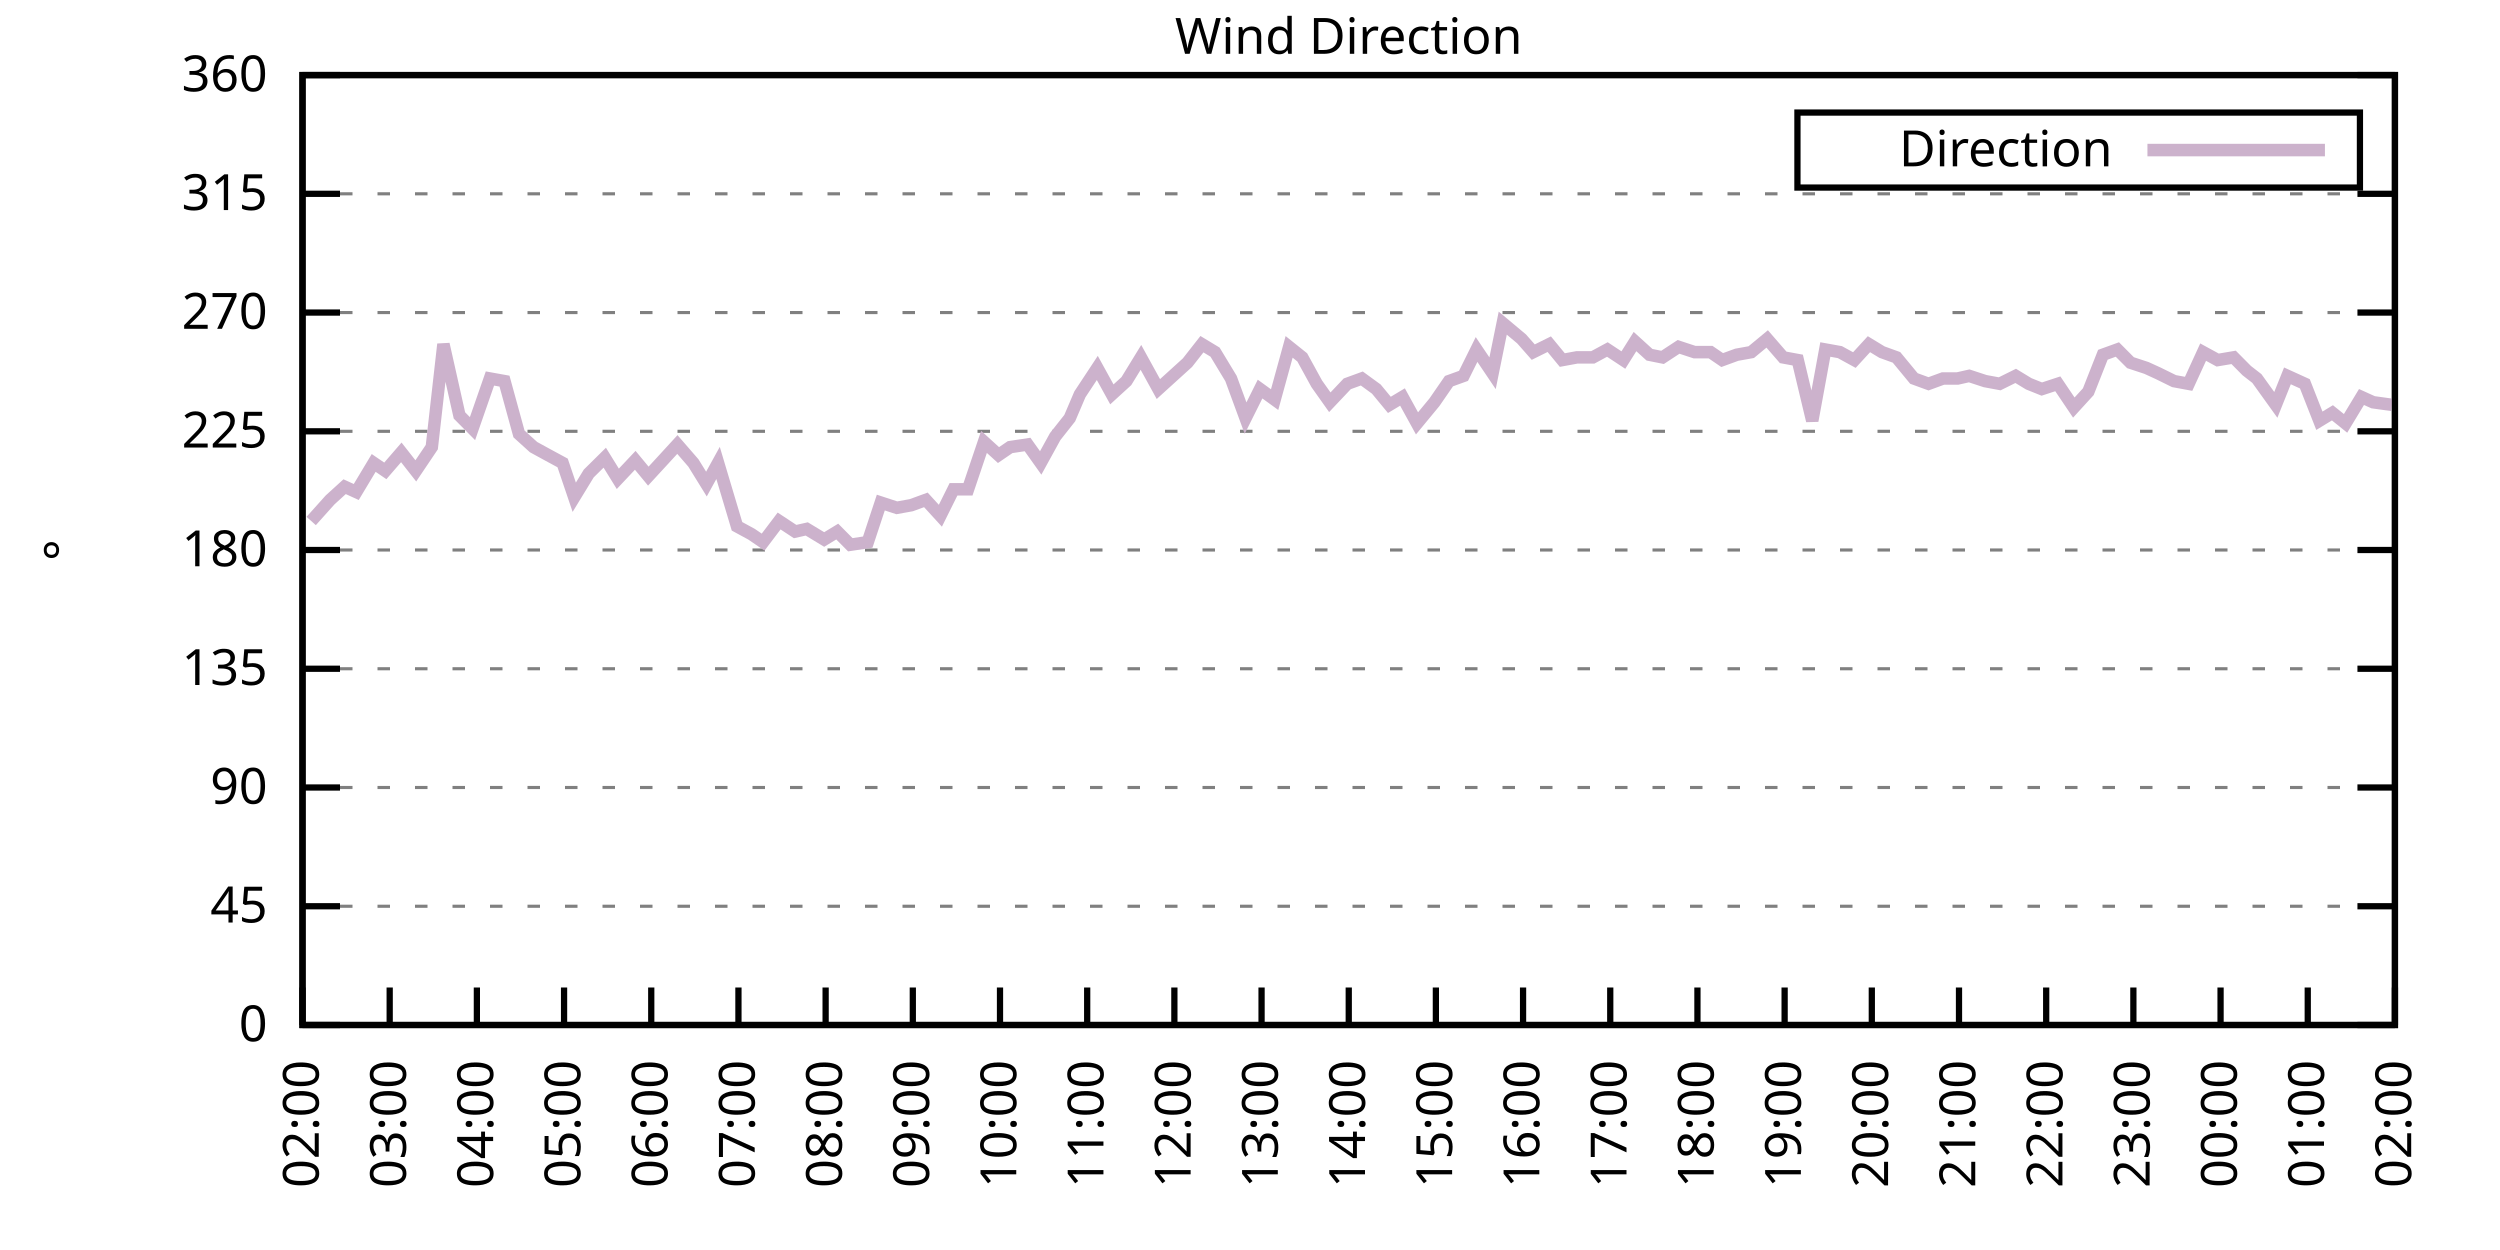
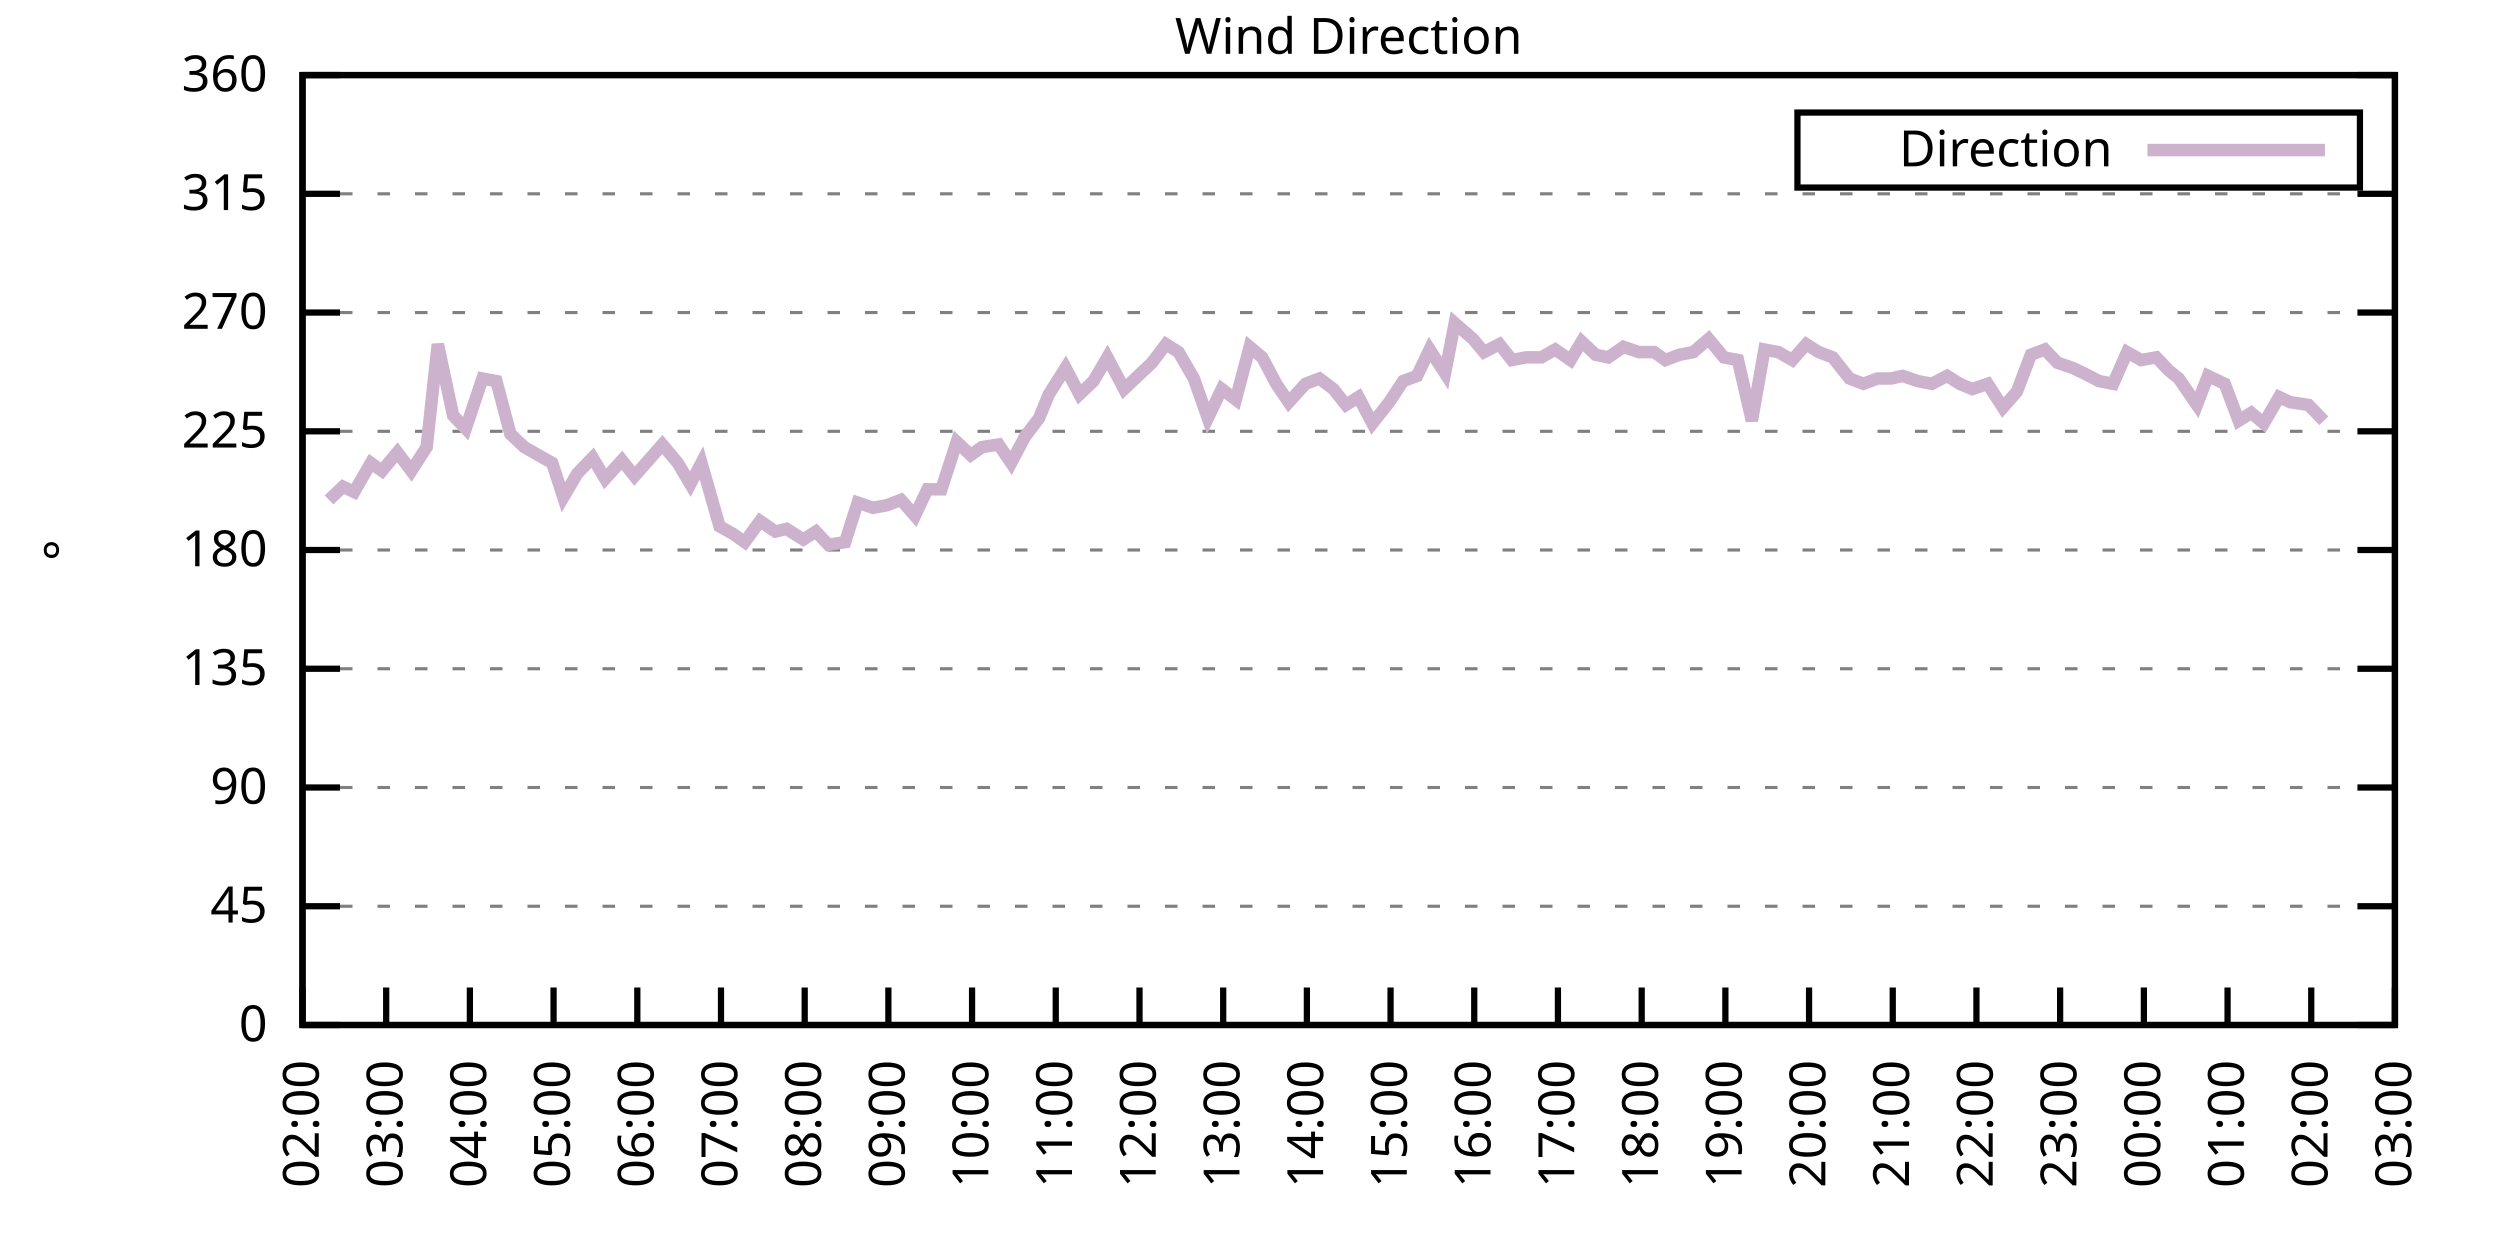
<svg xmlns="http://www.w3.org/2000/svg" xmlns:xlink="http://www.w3.org/1999/xlink" width="400" height="200" viewBox="0 0 400 200">
  <g id="gnuplot_canvas">
    <rect x="0" y="0" width="400" height="200" fill="none" />
    <defs>
      <circle id="gpDot" r="0.5" stroke-width="0.5" stroke="currentColor" />
      <path id="gpPt0" stroke-width="0.333" stroke="currentColor" d="M-1,0 h2 M0,-1 v2" />
      <path id="gpPt1" stroke-width="0.333" stroke="currentColor" d="M-1,-1 L1,1 M1,-1 L-1,1" />
      <path id="gpPt2" stroke-width="0.333" stroke="currentColor" d="M-1,0 L1,0 M0,-1 L0,1 M-1,-1 L1,1 M-1,1 L1,-1" />
      <rect id="gpPt3" stroke-width="0.333" stroke="currentColor" x="-1" y="-1" width="2" height="2" />
      <rect id="gpPt4" stroke-width="0.333" stroke="currentColor" fill="currentColor" x="-1" y="-1" width="2" height="2" />
      <circle id="gpPt5" stroke-width="0.333" stroke="currentColor" cx="0" cy="0" r="1" />
      <use xlink:href="#gpPt5" id="gpPt6" fill="currentColor" stroke="none" />
      <path id="gpPt7" stroke-width="0.333" stroke="currentColor" d="M0,-1.33 L-1.33,0.67 L1.33,0.67 z" />
      <use xlink:href="#gpPt7" id="gpPt8" fill="currentColor" stroke="none" />
      <use xlink:href="#gpPt7" id="gpPt9" stroke="currentColor" transform="rotate(180)" />
      <use xlink:href="#gpPt9" id="gpPt10" fill="currentColor" stroke="none" />
      <use xlink:href="#gpPt3" id="gpPt11" stroke="currentColor" transform="rotate(45)" />
      <use xlink:href="#gpPt11" id="gpPt12" fill="currentColor" stroke="none" />
      <path id="gpPt13" stroke-width="0.333" stroke="currentColor" d="M0,1.330 L1.265,0.411 L0.782,-1.067 L-0.782,-1.076 L-1.265,0.411 z" />
      <use xlink:href="#gpPt13" id="gpPt14" fill="currentColor" stroke="none" />
      <filter id="textbox" filterUnits="objectBoundingBox" x="0" y="0" height="1" width="1">
        <feFlood flood-color="white" flood-opacity="1" result="bgnd" />
        <feComposite in="SourceGraphic" in2="bgnd" operator="atop" />
      </filter>
      <filter id="greybox" filterUnits="objectBoundingBox" x="0" y="0" height="1" width="1">
        <feFlood flood-color="lightgrey" flood-opacity="1" result="grey" />
        <feComposite in="SourceGraphic" in2="grey" operator="atop" />
      </filter>
    </defs>
    <g fill="none" color="white" stroke="currentColor" stroke-width="1.00" stroke-linecap="butt" stroke-linejoin="miter">
</g>
    <g fill="none" color="black" stroke="currentColor" stroke-width="1.00" stroke-linecap="butt" stroke-linejoin="miter">
      <g stroke="none" shape-rendering="crispEdges">
        <polygon fill="rgb(255, 255, 255)" points="48.40,164.00 383.18,164.00 383.18,12.02 48.40,12.02 " />
      </g>
    </g>
    <g fill="none" color="black" stroke="currentColor" stroke-width="1.00" stroke-linecap="butt" stroke-linejoin="miter">
</g>
    <g fill="none" color="black" stroke="black" stroke-width="0.50" stroke-linecap="butt" stroke-linejoin="miter">
</g>
    <g fill="none" color="gray" stroke="currentColor" stroke-width="0.50" stroke-linecap="butt" stroke-linejoin="miter">
      <path stroke="gray" stroke-dasharray="2,4" class="gridline" d="M48.40,164.00 L383.19,164.00  " />
    </g>
    <g fill="none" color="gray" stroke="gray" stroke-width="1.00" stroke-linecap="butt" stroke-linejoin="miter">
</g>
    <g fill="none" color="black" stroke="currentColor" stroke-width="1.00" stroke-linecap="butt" stroke-linejoin="miter">
      <path stroke="black" d="M48.40,164.00 L54.40,164.00 M383.19,164.00 L377.19,164.00  " />
      <g transform="translate(42.80,166.60)" stroke="none" fill="black" font-family="Sans" font-size="8.00" text-anchor="end">
        <text>
          <tspan font-family="Sans"> 0</tspan>
        </text>
      </g>
    </g>
    <g fill="none" color="black" stroke="currentColor" stroke-width="1.00" stroke-linecap="butt" stroke-linejoin="miter">
</g>
    <g fill="none" color="black" stroke="black" stroke-width="0.50" stroke-linecap="butt" stroke-linejoin="miter">
</g>
    <g fill="none" color="gray" stroke="currentColor" stroke-width="0.50" stroke-linecap="butt" stroke-linejoin="miter">
      <path stroke="gray" stroke-dasharray="2,4" class="gridline" d="M48.40,145.00 L383.19,145.00  " />
    </g>
    <g fill="none" color="gray" stroke="gray" stroke-width="1.00" stroke-linecap="butt" stroke-linejoin="miter">
</g>
    <g fill="none" color="black" stroke="currentColor" stroke-width="1.00" stroke-linecap="butt" stroke-linejoin="miter">
      <path stroke="black" d="M48.40,145.00 L54.40,145.00 M383.19,145.00 L377.19,145.00  " />
      <g transform="translate(42.80,147.60)" stroke="none" fill="black" font-family="Sans" font-size="8.00" text-anchor="end">
        <text>
          <tspan font-family="Sans"> 45</tspan>
        </text>
      </g>
    </g>
    <g fill="none" color="black" stroke="currentColor" stroke-width="1.00" stroke-linecap="butt" stroke-linejoin="miter">
</g>
    <g fill="none" color="black" stroke="black" stroke-width="0.50" stroke-linecap="butt" stroke-linejoin="miter">
</g>
    <g fill="none" color="gray" stroke="currentColor" stroke-width="0.50" stroke-linecap="butt" stroke-linejoin="miter">
      <path stroke="gray" stroke-dasharray="2,4" class="gridline" d="M48.40,126.00 L383.19,126.00  " />
    </g>
    <g fill="none" color="gray" stroke="gray" stroke-width="1.00" stroke-linecap="butt" stroke-linejoin="miter">
</g>
    <g fill="none" color="black" stroke="currentColor" stroke-width="1.00" stroke-linecap="butt" stroke-linejoin="miter">
      <path stroke="black" d="M48.40,126.00 L54.40,126.00 M383.19,126.00 L377.19,126.00  " />
      <g transform="translate(42.80,128.60)" stroke="none" fill="black" font-family="Sans" font-size="8.00" text-anchor="end">
        <text>
          <tspan font-family="Sans"> 90</tspan>
        </text>
      </g>
    </g>
    <g fill="none" color="black" stroke="currentColor" stroke-width="1.00" stroke-linecap="butt" stroke-linejoin="miter">
</g>
    <g fill="none" color="black" stroke="black" stroke-width="0.50" stroke-linecap="butt" stroke-linejoin="miter">
</g>
    <g fill="none" color="gray" stroke="currentColor" stroke-width="0.50" stroke-linecap="butt" stroke-linejoin="miter">
      <path stroke="gray" stroke-dasharray="2,4" class="gridline" d="M48.40,107.00 L383.19,107.00  " />
    </g>
    <g fill="none" color="gray" stroke="gray" stroke-width="1.00" stroke-linecap="butt" stroke-linejoin="miter">
</g>
    <g fill="none" color="black" stroke="currentColor" stroke-width="1.00" stroke-linecap="butt" stroke-linejoin="miter">
      <path stroke="black" d="M48.40,107.00 L54.40,107.00 M383.19,107.00 L377.19,107.00  " />
      <g transform="translate(42.80,109.60)" stroke="none" fill="black" font-family="Sans" font-size="8.00" text-anchor="end">
        <text>
          <tspan font-family="Sans"> 135</tspan>
        </text>
      </g>
    </g>
    <g fill="none" color="black" stroke="currentColor" stroke-width="1.00" stroke-linecap="butt" stroke-linejoin="miter">
</g>
    <g fill="none" color="black" stroke="black" stroke-width="0.50" stroke-linecap="butt" stroke-linejoin="miter">
</g>
    <g fill="none" color="gray" stroke="currentColor" stroke-width="0.50" stroke-linecap="butt" stroke-linejoin="miter">
      <path stroke="gray" stroke-dasharray="2,4" class="gridline" d="M48.40,88.00 L383.19,88.00  " />
    </g>
    <g fill="none" color="gray" stroke="gray" stroke-width="1.00" stroke-linecap="butt" stroke-linejoin="miter">
</g>
    <g fill="none" color="black" stroke="currentColor" stroke-width="1.00" stroke-linecap="butt" stroke-linejoin="miter">
      <path stroke="black" d="M48.40,88.00 L54.40,88.00 M383.19,88.00 L377.19,88.00  " />
      <g transform="translate(42.80,90.60)" stroke="none" fill="black" font-family="Sans" font-size="8.00" text-anchor="end">
        <text>
          <tspan font-family="Sans"> 180</tspan>
        </text>
      </g>
    </g>
    <g fill="none" color="black" stroke="currentColor" stroke-width="1.00" stroke-linecap="butt" stroke-linejoin="miter">
</g>
    <g fill="none" color="black" stroke="black" stroke-width="0.50" stroke-linecap="butt" stroke-linejoin="miter">
</g>
    <g fill="none" color="gray" stroke="currentColor" stroke-width="0.50" stroke-linecap="butt" stroke-linejoin="miter">
      <path stroke="gray" stroke-dasharray="2,4" class="gridline" d="M48.40,69.01 L383.19,69.01  " />
    </g>
    <g fill="none" color="gray" stroke="gray" stroke-width="1.00" stroke-linecap="butt" stroke-linejoin="miter">
</g>
    <g fill="none" color="black" stroke="currentColor" stroke-width="1.00" stroke-linecap="butt" stroke-linejoin="miter">
      <path stroke="black" d="M48.40,69.01 L54.40,69.01 M383.19,69.01 L377.19,69.01  " />
      <g transform="translate(42.80,71.61)" stroke="none" fill="black" font-family="Sans" font-size="8.00" text-anchor="end">
        <text>
          <tspan font-family="Sans"> 225</tspan>
        </text>
      </g>
    </g>
    <g fill="none" color="black" stroke="currentColor" stroke-width="1.00" stroke-linecap="butt" stroke-linejoin="miter">
</g>
    <g fill="none" color="black" stroke="black" stroke-width="0.50" stroke-linecap="butt" stroke-linejoin="miter">
</g>
    <g fill="none" color="gray" stroke="currentColor" stroke-width="0.50" stroke-linecap="butt" stroke-linejoin="miter">
      <path stroke="gray" stroke-dasharray="2,4" class="gridline" d="M48.40,50.01 L383.19,50.01  " />
    </g>
    <g fill="none" color="gray" stroke="gray" stroke-width="1.00" stroke-linecap="butt" stroke-linejoin="miter">
</g>
    <g fill="none" color="black" stroke="currentColor" stroke-width="1.00" stroke-linecap="butt" stroke-linejoin="miter">
      <path stroke="black" d="M48.40,50.01 L54.40,50.01 M383.19,50.01 L377.19,50.01  " />
      <g transform="translate(42.80,52.61)" stroke="none" fill="black" font-family="Sans" font-size="8.00" text-anchor="end">
        <text>
          <tspan font-family="Sans"> 270</tspan>
        </text>
      </g>
    </g>
    <g fill="none" color="black" stroke="currentColor" stroke-width="1.00" stroke-linecap="butt" stroke-linejoin="miter">
</g>
    <g fill="none" color="black" stroke="black" stroke-width="0.50" stroke-linecap="butt" stroke-linejoin="miter">
</g>
    <g fill="none" color="gray" stroke="currentColor" stroke-width="0.50" stroke-linecap="butt" stroke-linejoin="miter">
      <path stroke="gray" stroke-dasharray="2,4" class="gridline" d="M48.40,31.01 L383.19,31.01  " />
    </g>
    <g fill="none" color="gray" stroke="gray" stroke-width="1.00" stroke-linecap="butt" stroke-linejoin="miter">
</g>
    <g fill="none" color="black" stroke="currentColor" stroke-width="1.00" stroke-linecap="butt" stroke-linejoin="miter">
      <path stroke="black" d="M48.40,31.01 L54.40,31.01 M383.19,31.01 L377.19,31.01  " />
      <g transform="translate(42.80,33.61)" stroke="none" fill="black" font-family="Sans" font-size="8.00" text-anchor="end">
        <text>
          <tspan font-family="Sans"> 315</tspan>
        </text>
      </g>
    </g>
    <g fill="none" color="black" stroke="currentColor" stroke-width="1.00" stroke-linecap="butt" stroke-linejoin="miter">
</g>
    <g fill="none" color="black" stroke="black" stroke-width="0.50" stroke-linecap="butt" stroke-linejoin="miter">
</g>
    <g fill="none" color="gray" stroke="currentColor" stroke-width="0.50" stroke-linecap="butt" stroke-linejoin="miter">
      <path stroke="gray" stroke-dasharray="2,4" class="gridline" d="M48.40,12.01 L383.19,12.01  " />
    </g>
    <g fill="none" color="gray" stroke="gray" stroke-width="1.00" stroke-linecap="butt" stroke-linejoin="miter">
</g>
    <g fill="none" color="black" stroke="currentColor" stroke-width="1.00" stroke-linecap="butt" stroke-linejoin="miter">
      <path stroke="black" d="M48.40,12.01 L54.40,12.01 M383.19,12.01 L377.19,12.01  " />
      <g transform="translate(42.80,14.61)" stroke="none" fill="black" font-family="Sans" font-size="8.00" text-anchor="end">
        <text>
          <tspan font-family="Sans"> 360</tspan>
        </text>
      </g>
    </g>
    <g fill="none" color="black" stroke="currentColor" stroke-width="1.00" stroke-linecap="butt" stroke-linejoin="miter">
      <path stroke="black" d="M48.40,164.00 L48.40,158.00  " />
      <g transform="translate(51.00,169.60) rotate(270.00)" stroke="none" fill="black" font-family="Sans" font-size="8.00" text-anchor="end">
        <text>
          <tspan font-family="Sans">02:00</tspan>
        </text>
      </g>
    </g>
    <g fill="none" color="black" stroke="currentColor" stroke-width="1.00" stroke-linecap="butt" stroke-linejoin="miter">
-       <path stroke="black" d="M62.35,164.00 L62.35,158.00  " />
-       <g transform="translate(64.95,169.60) rotate(270.00)" stroke="none" fill="black" font-family="Sans" font-size="8.00" text-anchor="end">
+       <path stroke="black" d="M61.79,164.00 L61.79,158.00  " />
+       <g transform="translate(64.39,169.60) rotate(270.00)" stroke="none" fill="black" font-family="Sans" font-size="8.00" text-anchor="end">
        <text>
          <tspan font-family="Sans">03:00</tspan>
        </text>
      </g>
    </g>
    <g fill="none" color="black" stroke="currentColor" stroke-width="1.00" stroke-linecap="butt" stroke-linejoin="miter">
-       <path stroke="black" d="M76.30,164.00 L76.30,158.00  " />
-       <g transform="translate(78.90,169.60) rotate(270.00)" stroke="none" fill="black" font-family="Sans" font-size="8.00" text-anchor="end">
+       <path stroke="black" d="M75.18,164.00 L75.18,158.00  " />
+       <g transform="translate(77.78,169.60) rotate(270.00)" stroke="none" fill="black" font-family="Sans" font-size="8.00" text-anchor="end">
        <text>
          <tspan font-family="Sans">04:00</tspan>
        </text>
      </g>
    </g>
    <g fill="none" color="black" stroke="currentColor" stroke-width="1.00" stroke-linecap="butt" stroke-linejoin="miter">
-       <path stroke="black" d="M90.25,164.00 L90.25,158.00  " />
-       <g transform="translate(92.85,169.60) rotate(270.00)" stroke="none" fill="black" font-family="Sans" font-size="8.00" text-anchor="end">
+       <path stroke="black" d="M88.57,164.00 L88.57,158.00  " />
+       <g transform="translate(91.17,169.60) rotate(270.00)" stroke="none" fill="black" font-family="Sans" font-size="8.00" text-anchor="end">
        <text>
          <tspan font-family="Sans">05:00</tspan>
        </text>
      </g>
    </g>
    <g fill="none" color="black" stroke="currentColor" stroke-width="1.00" stroke-linecap="butt" stroke-linejoin="miter">
-       <path stroke="black" d="M104.20,164.00 L104.20,158.00  " />
-       <g transform="translate(106.80,169.60) rotate(270.00)" stroke="none" fill="black" font-family="Sans" font-size="8.00" text-anchor="end">
+       <path stroke="black" d="M101.97,164.00 L101.97,158.00  " />
+       <g transform="translate(104.57,169.60) rotate(270.00)" stroke="none" fill="black" font-family="Sans" font-size="8.00" text-anchor="end">
        <text>
          <tspan font-family="Sans">06:00</tspan>
        </text>
      </g>
    </g>
    <g fill="none" color="black" stroke="currentColor" stroke-width="1.00" stroke-linecap="butt" stroke-linejoin="miter">
-       <path stroke="black" d="M118.15,164.00 L118.15,158.00  " />
-       <g transform="translate(120.75,169.60) rotate(270.00)" stroke="none" fill="black" font-family="Sans" font-size="8.00" text-anchor="end">
+       <path stroke="black" d="M115.36,164.00 L115.36,158.00  " />
+       <g transform="translate(117.96,169.60) rotate(270.00)" stroke="none" fill="black" font-family="Sans" font-size="8.00" text-anchor="end">
        <text>
          <tspan font-family="Sans">07:00</tspan>
        </text>
      </g>
    </g>
    <g fill="none" color="black" stroke="currentColor" stroke-width="1.00" stroke-linecap="butt" stroke-linejoin="miter">
-       <path stroke="black" d="M132.10,164.00 L132.10,158.00  " />
-       <g transform="translate(134.70,169.60) rotate(270.00)" stroke="none" fill="black" font-family="Sans" font-size="8.00" text-anchor="end">
+       <path stroke="black" d="M128.75,164.00 L128.75,158.00  " />
+       <g transform="translate(131.35,169.60) rotate(270.00)" stroke="none" fill="black" font-family="Sans" font-size="8.00" text-anchor="end">
        <text>
          <tspan font-family="Sans">08:00</tspan>
        </text>
      </g>
    </g>
    <g fill="none" color="black" stroke="currentColor" stroke-width="1.00" stroke-linecap="butt" stroke-linejoin="miter">
-       <path stroke="black" d="M146.05,164.00 L146.05,158.00  " />
-       <g transform="translate(148.65,169.60) rotate(270.00)" stroke="none" fill="black" font-family="Sans" font-size="8.00" text-anchor="end">
+       <path stroke="black" d="M142.14,164.00 L142.14,158.00  " />
+       <g transform="translate(144.74,169.60) rotate(270.00)" stroke="none" fill="black" font-family="Sans" font-size="8.00" text-anchor="end">
        <text>
          <tspan font-family="Sans">09:00</tspan>
        </text>
      </g>
    </g>
    <g fill="none" color="black" stroke="currentColor" stroke-width="1.00" stroke-linecap="butt" stroke-linejoin="miter">
-       <path stroke="black" d="M160.00,164.00 L160.00,158.00  " />
-       <g transform="translate(162.60,169.60) rotate(270.00)" stroke="none" fill="black" font-family="Sans" font-size="8.00" text-anchor="end">
+       <path stroke="black" d="M155.53,164.00 L155.53,158.00  " />
+       <g transform="translate(158.13,169.60) rotate(270.00)" stroke="none" fill="black" font-family="Sans" font-size="8.00" text-anchor="end">
        <text>
          <tspan font-family="Sans">10:00</tspan>
        </text>
      </g>
    </g>
    <g fill="none" color="black" stroke="currentColor" stroke-width="1.00" stroke-linecap="butt" stroke-linejoin="miter">
-       <path stroke="black" d="M173.95,164.00 L173.95,158.00  " />
-       <g transform="translate(176.55,169.60) rotate(270.00)" stroke="none" fill="black" font-family="Sans" font-size="8.00" text-anchor="end">
+       <path stroke="black" d="M168.92,164.00 L168.92,158.00  " />
+       <g transform="translate(171.52,169.60) rotate(270.00)" stroke="none" fill="black" font-family="Sans" font-size="8.00" text-anchor="end">
        <text>
          <tspan font-family="Sans">11:00</tspan>
        </text>
      </g>
    </g>
    <g fill="none" color="black" stroke="currentColor" stroke-width="1.00" stroke-linecap="butt" stroke-linejoin="miter">
-       <path stroke="black" d="M187.90,164.00 L187.90,158.00  " />
-       <g transform="translate(190.50,169.60) rotate(270.00)" stroke="none" fill="black" font-family="Sans" font-size="8.00" text-anchor="end">
+       <path stroke="black" d="M182.32,164.00 L182.32,158.00  " />
+       <g transform="translate(184.92,169.60) rotate(270.00)" stroke="none" fill="black" font-family="Sans" font-size="8.00" text-anchor="end">
        <text>
          <tspan font-family="Sans">12:00</tspan>
        </text>
      </g>
    </g>
    <g fill="none" color="black" stroke="currentColor" stroke-width="1.00" stroke-linecap="butt" stroke-linejoin="miter">
-       <path stroke="black" d="M201.85,164.00 L201.85,158.00  " />
-       <g transform="translate(204.45,169.60) rotate(270.00)" stroke="none" fill="black" font-family="Sans" font-size="8.00" text-anchor="end">
+       <path stroke="black" d="M195.71,164.00 L195.71,158.00  " />
+       <g transform="translate(198.31,169.60) rotate(270.00)" stroke="none" fill="black" font-family="Sans" font-size="8.00" text-anchor="end">
        <text>
          <tspan font-family="Sans">13:00</tspan>
        </text>
      </g>
    </g>
    <g fill="none" color="black" stroke="currentColor" stroke-width="1.00" stroke-linecap="butt" stroke-linejoin="miter">
-       <path stroke="black" d="M215.80,164.00 L215.80,158.00  " />
-       <g transform="translate(218.40,169.60) rotate(270.00)" stroke="none" fill="black" font-family="Sans" font-size="8.00" text-anchor="end">
+       <path stroke="black" d="M209.10,164.00 L209.10,158.00  " />
+       <g transform="translate(211.70,169.60) rotate(270.00)" stroke="none" fill="black" font-family="Sans" font-size="8.00" text-anchor="end">
        <text>
          <tspan font-family="Sans">14:00</tspan>
        </text>
      </g>
    </g>
    <g fill="none" color="black" stroke="currentColor" stroke-width="1.00" stroke-linecap="butt" stroke-linejoin="miter">
-       <path stroke="black" d="M229.74,164.00 L229.74,158.00  " />
-       <g transform="translate(232.34,169.60) rotate(270.00)" stroke="none" fill="black" font-family="Sans" font-size="8.00" text-anchor="end">
+       <path stroke="black" d="M222.49,164.00 L222.49,158.00  " />
+       <g transform="translate(225.09,169.60) rotate(270.00)" stroke="none" fill="black" font-family="Sans" font-size="8.00" text-anchor="end">
        <text>
          <tspan font-family="Sans">15:00</tspan>
        </text>
      </g>
    </g>
    <g fill="none" color="black" stroke="currentColor" stroke-width="1.00" stroke-linecap="butt" stroke-linejoin="miter">
-       <path stroke="black" d="M243.69,164.00 L243.69,158.00  " />
-       <g transform="translate(246.29,169.60) rotate(270.00)" stroke="none" fill="black" font-family="Sans" font-size="8.00" text-anchor="end">
+       <path stroke="black" d="M235.88,164.00 L235.88,158.00  " />
+       <g transform="translate(238.48,169.60) rotate(270.00)" stroke="none" fill="black" font-family="Sans" font-size="8.00" text-anchor="end">
        <text>
          <tspan font-family="Sans">16:00</tspan>
        </text>
      </g>
    </g>
    <g fill="none" color="black" stroke="currentColor" stroke-width="1.00" stroke-linecap="butt" stroke-linejoin="miter">
-       <path stroke="black" d="M257.64,164.00 L257.64,158.00  " />
-       <g transform="translate(260.24,169.60) rotate(270.00)" stroke="none" fill="black" font-family="Sans" font-size="8.00" text-anchor="end">
+       <path stroke="black" d="M249.27,164.00 L249.27,158.00  " />
+       <g transform="translate(251.87,169.60) rotate(270.00)" stroke="none" fill="black" font-family="Sans" font-size="8.00" text-anchor="end">
        <text>
          <tspan font-family="Sans">17:00</tspan>
        </text>
      </g>
    </g>
    <g fill="none" color="black" stroke="currentColor" stroke-width="1.00" stroke-linecap="butt" stroke-linejoin="miter">
-       <path stroke="black" d="M271.59,164.00 L271.59,158.00  " />
-       <g transform="translate(274.19,169.60) rotate(270.00)" stroke="none" fill="black" font-family="Sans" font-size="8.00" text-anchor="end">
+       <path stroke="black" d="M262.67,164.00 L262.67,158.00  " />
+       <g transform="translate(265.27,169.60) rotate(270.00)" stroke="none" fill="black" font-family="Sans" font-size="8.00" text-anchor="end">
        <text>
          <tspan font-family="Sans">18:00</tspan>
        </text>
      </g>
    </g>
    <g fill="none" color="black" stroke="currentColor" stroke-width="1.00" stroke-linecap="butt" stroke-linejoin="miter">
-       <path stroke="black" d="M285.54,164.00 L285.54,158.00  " />
-       <g transform="translate(288.14,169.60) rotate(270.00)" stroke="none" fill="black" font-family="Sans" font-size="8.00" text-anchor="end">
+       <path stroke="black" d="M276.06,164.00 L276.06,158.00  " />
+       <g transform="translate(278.66,169.60) rotate(270.00)" stroke="none" fill="black" font-family="Sans" font-size="8.00" text-anchor="end">
        <text>
          <tspan font-family="Sans">19:00</tspan>
        </text>
      </g>
    </g>
    <g fill="none" color="black" stroke="currentColor" stroke-width="1.00" stroke-linecap="butt" stroke-linejoin="miter">
-       <path stroke="black" d="M299.49,164.00 L299.49,158.00  " />
-       <g transform="translate(302.09,169.60) rotate(270.00)" stroke="none" fill="black" font-family="Sans" font-size="8.00" text-anchor="end">
+       <path stroke="black" d="M289.45,164.00 L289.45,158.00  " />
+       <g transform="translate(292.05,169.60) rotate(270.00)" stroke="none" fill="black" font-family="Sans" font-size="8.00" text-anchor="end">
        <text>
          <tspan font-family="Sans">20:00</tspan>
        </text>
      </g>
    </g>
    <g fill="none" color="black" stroke="currentColor" stroke-width="1.00" stroke-linecap="butt" stroke-linejoin="miter">
-       <path stroke="black" d="M313.44,164.00 L313.44,158.00  " />
-       <g transform="translate(316.04,169.60) rotate(270.00)" stroke="none" fill="black" font-family="Sans" font-size="8.00" text-anchor="end">
+       <path stroke="black" d="M302.84,164.00 L302.84,158.00  " />
+       <g transform="translate(305.44,169.60) rotate(270.00)" stroke="none" fill="black" font-family="Sans" font-size="8.00" text-anchor="end">
        <text>
          <tspan font-family="Sans">21:00</tspan>
        </text>
      </g>
    </g>
    <g fill="none" color="black" stroke="currentColor" stroke-width="1.00" stroke-linecap="butt" stroke-linejoin="miter">
-       <path stroke="black" d="M327.39,164.00 L327.39,158.00  " />
-       <g transform="translate(329.99,169.60) rotate(270.00)" stroke="none" fill="black" font-family="Sans" font-size="8.00" text-anchor="end">
+       <path stroke="black" d="M316.23,164.00 L316.23,158.00  " />
+       <g transform="translate(318.83,169.60) rotate(270.00)" stroke="none" fill="black" font-family="Sans" font-size="8.00" text-anchor="end">
        <text>
          <tspan font-family="Sans">22:00</tspan>
        </text>
      </g>
    </g>
    <g fill="none" color="black" stroke="currentColor" stroke-width="1.00" stroke-linecap="butt" stroke-linejoin="miter">
-       <path stroke="black" d="M341.34,164.00 L341.34,158.00  " />
-       <g transform="translate(343.94,169.60) rotate(270.00)" stroke="none" fill="black" font-family="Sans" font-size="8.00" text-anchor="end">
+       <path stroke="black" d="M329.62,164.00 L329.62,158.00  " />
+       <g transform="translate(332.22,169.60) rotate(270.00)" stroke="none" fill="black" font-family="Sans" font-size="8.00" text-anchor="end">
        <text>
          <tspan font-family="Sans">23:00</tspan>
        </text>
      </g>
    </g>
    <g fill="none" color="black" stroke="currentColor" stroke-width="1.00" stroke-linecap="butt" stroke-linejoin="miter">
-       <path stroke="black" d="M355.29,164.00 L355.29,158.00  " />
-       <g transform="translate(357.89,169.60) rotate(270.00)" stroke="none" fill="black" font-family="Sans" font-size="8.00" text-anchor="end">
+       <path stroke="black" d="M343.02,164.00 L343.02,158.00  " />
+       <g transform="translate(345.62,169.60) rotate(270.00)" stroke="none" fill="black" font-family="Sans" font-size="8.00" text-anchor="end">
        <text>
          <tspan font-family="Sans">00:00</tspan>
        </text>
      </g>
    </g>
    <g fill="none" color="black" stroke="currentColor" stroke-width="1.00" stroke-linecap="butt" stroke-linejoin="miter">
-       <path stroke="black" d="M369.24,164.00 L369.24,158.00  " />
-       <g transform="translate(371.84,169.60) rotate(270.00)" stroke="none" fill="black" font-family="Sans" font-size="8.00" text-anchor="end">
+       <path stroke="black" d="M356.41,164.00 L356.41,158.00  " />
+       <g transform="translate(359.01,169.60) rotate(270.00)" stroke="none" fill="black" font-family="Sans" font-size="8.00" text-anchor="end">
        <text>
          <tspan font-family="Sans">01:00</tspan>
+         </text>
+       </g>
+     </g>
+     <g fill="none" color="black" stroke="currentColor" stroke-width="1.00" stroke-linecap="butt" stroke-linejoin="miter">
+       <path stroke="black" d="M369.80,164.00 L369.80,158.00  " />
+       <g transform="translate(372.40,169.60) rotate(270.00)" stroke="none" fill="black" font-family="Sans" font-size="8.00" text-anchor="end">
+         <text>
+           <tspan font-family="Sans">02:00</tspan>
        </text>
      </g>
    </g>
    <g fill="none" color="black" stroke="currentColor" stroke-width="1.00" stroke-linecap="butt" stroke-linejoin="miter">
      <path stroke="black" d="M383.19,164.00 L383.19,158.00  " />
      <g transform="translate(385.79,169.60) rotate(270.00)" stroke="none" fill="black" font-family="Sans" font-size="8.00" text-anchor="end">
        <text>
-           <tspan font-family="Sans">02:00</tspan>
+           <tspan font-family="Sans">03:00</tspan>
        </text>
      </g>
    </g>
    <g fill="none" color="black" stroke="currentColor" stroke-width="1.00" stroke-linecap="butt" stroke-linejoin="miter">
</g>
    <g fill="none" color="black" stroke="currentColor" stroke-width="1.00" stroke-linecap="butt" stroke-linejoin="miter">
      <path stroke="black" d="M48.40,12.01 L48.40,164.00 L383.19,164.00 L383.19,12.01 L48.40,12.01 Z  " />
    </g>
    <g fill="none" color="black" stroke="currentColor" stroke-width="1.00" stroke-linecap="butt" stroke-linejoin="miter">
</g>
    <g fill="none" color="black" stroke="currentColor" stroke-width="1.00" stroke-linecap="butt" stroke-linejoin="miter">
      <path stroke="black" d="M287.59,30.01 L287.59,18.01 L377.59,18.01 L377.59,30.01 L287.59,30.01 Z  " />
    </g>
    <g id="Wind_direction_plot_1">
      <g fill="none" color="white" stroke="black" stroke-width="2.00" stroke-linecap="butt" stroke-linejoin="miter">
</g>
      <g fill="none" color="black" stroke="currentColor" stroke-width="2.00" stroke-linecap="butt" stroke-linejoin="miter">
        <g transform="translate(337.99,26.61)" stroke="none" fill="black" font-family="Sans" font-size="8.00" text-anchor="end">
          <text>
            <tspan font-family="Sans">Direction</tspan>
          </text>
        </g>
      </g>
      <g fill="none" color="black" stroke="currentColor" stroke-width="2.00" stroke-linecap="butt" stroke-linejoin="miter">
-         <path stroke="rgb(204, 178, 204)" d="M343.59,24.01 L371.99,24.01 M49.79,83.36 L52.82,79.98 L55.14,77.87 L57.00,78.72 L59.79,74.07 L61.65,75.34   L64.21,72.38 L66.53,75.34 L69.09,71.54 L70.95,55.07 L73.51,66.47 L75.60,68.58 L78.39,60.56 L80.72,60.98   L83.04,69.43 L85.37,71.54 L87.69,72.81 L90.02,74.07 L91.88,79.56 L94.20,75.76 L96.76,73.23 L98.85,76.61   L101.64,73.65 L103.73,76.18 L106.06,73.65 L108.38,71.12 L110.94,74.07 L113.03,77.45 L114.89,74.07 L117.92,84.21   L120.24,85.47 L122.10,86.74 L124.66,83.36 L127.22,85.05 L129.08,84.63 L131.87,86.32 L133.96,85.05 L136.05,87.16   L138.84,86.74 L140.93,80.41 L143.49,81.25 L145.81,80.83 L148.14,79.98 L150.46,82.52 L152.56,78.29 L154.88,78.29   L157.44,70.70 L159.76,72.81 L161.62,71.54 L164.41,71.12 L166.51,74.07 L168.83,69.85 L171.16,66.90 L172.78,63.10   L175.57,58.87 L177.90,63.10 L180.22,60.98 L182.55,57.18 L185.34,62.25 L189.99,58.03 L192.31,55.07 L194.41,56.34   L196.96,60.56 L199.29,66.90 L201.61,62.25 L203.94,63.94 L206.26,55.50 L208.36,57.18 L210.68,61.41 L212.77,64.36   L215.56,61.41 L217.89,60.56 L220.21,62.25 L222.30,64.78 L224.40,63.52 L226.72,67.74 L229.51,64.36 L231.84,60.98   L234.16,60.14 L236.25,55.92 L238.81,59.72 L240.44,51.70 L243.46,54.23 L245.32,56.34 L247.88,55.07 L249.97,57.61   L252.30,57.18 L254.85,57.18 L257.18,55.92 L259.74,57.61 L261.60,54.65 L263.92,56.76 L266.01,57.18 L268.57,55.50   L271.13,56.34 L273.69,56.34 L275.55,57.61 L277.87,56.76 L280.20,56.34 L282.75,54.23 L285.31,57.18 L287.64,57.61   L289.96,67.32 L292.05,55.92 L294.38,56.34 L296.70,57.61 L299.03,55.07 L301.12,56.34 L303.44,57.18 L306.23,60.56   L308.56,61.41 L310.88,60.56 L313.21,60.56 L315.07,60.14 L317.63,60.98 L319.95,61.41 L322.51,60.14 L324.60,61.41   L326.69,62.25 L329.25,61.41 L331.81,65.21 L334.13,62.67 L336.46,56.76 L338.78,55.92 L340.88,58.03 L343.43,58.87   L345.29,59.72 L347.85,60.98 L350.18,61.41 L352.50,56.34 L354.83,57.61 L357.38,57.18 L359.48,59.30 L361.10,60.56   L364.13,64.78 L365.99,60.14 L368.78,61.41 L371.10,67.32 L373.19,66.05 L375.29,67.74 L377.84,63.52 L379.70,64.36   L382.73,64.78  " />
+         <path stroke="rgb(204, 178, 204)" d="M343.59,24.01 L371.99,24.01 M52.64,79.98 L54.87,77.87 L56.66,78.72 L59.34,74.07 L61.12,75.34 L63.58,72.38   L65.81,75.34 L68.26,71.54 L70.05,55.07 L72.50,66.47 L74.51,68.58 L77.19,60.56 L79.42,60.98 L81.66,69.43   L83.89,71.54 L86.12,72.81 L88.35,74.07 L90.14,79.56 L92.37,75.76 L94.82,73.23 L96.83,76.61 L99.51,73.65   L101.52,76.18 L103.75,73.65 L105.98,71.12 L108.44,74.07 L110.45,77.45 L112.23,74.07 L115.13,84.21 L117.37,85.47   L119.15,86.74 L121.61,83.36 L124.06,85.05 L125.85,84.63 L128.53,86.32 L130.54,85.05 L132.54,87.16 L135.22,86.74   L137.23,80.41 L139.69,81.25 L141.92,80.83 L144.15,79.98 L146.38,82.52 L148.39,78.29 L150.62,78.29 L153.08,70.70   L155.31,72.81 L157.10,71.54 L159.77,71.12 L161.78,74.07 L164.01,69.85 L166.25,66.90 L167.81,63.10 L170.49,58.87   L172.72,63.10 L174.95,60.98 L177.18,57.18 L179.86,62.25 L184.32,58.03 L186.56,55.07 L188.57,56.34 L191.02,60.56   L193.25,66.90 L195.48,62.25 L197.72,63.94 L199.95,55.50 L201.96,57.18 L204.19,61.41 L206.20,64.36 L208.88,61.41   L211.11,60.56 L213.34,62.25 L215.35,64.78 L217.36,63.52 L219.59,67.74 L222.27,64.36 L224.50,60.98 L226.73,60.14   L228.74,55.92 L231.20,59.72 L232.76,51.70 L235.66,54.23 L237.44,56.34 L239.90,55.07 L241.91,57.61 L244.14,57.18   L246.60,57.18 L248.83,55.92 L251.28,57.61 L253.07,54.65 L255.30,56.76 L257.31,57.18 L259.76,55.50 L262.22,56.34   L264.67,56.34 L266.46,57.61 L268.69,56.76 L270.92,56.34 L273.38,54.23 L275.83,57.18 L278.07,57.61 L280.30,67.32   L282.31,55.92 L284.54,56.34 L286.77,57.61 L289.00,55.07 L291.01,56.34 L293.24,57.18 L295.92,60.56 L298.15,61.41   L300.39,60.56 L302.62,60.56 L304.40,60.14 L306.86,60.98 L309.09,61.41 L311.54,60.14 L313.55,61.41 L315.56,62.25   L318.02,61.41 L320.47,65.21 L322.70,62.67 L324.94,56.76 L327.17,55.92 L329.18,58.03 L331.63,58.87 L333.42,59.72   L335.87,60.98 L338.10,61.41 L340.34,56.34 L342.57,57.61 L345.02,57.18 L347.03,59.30 L348.60,60.56 L351.50,64.78   L353.28,60.14 L355.96,61.41 L358.19,67.32 L360.20,66.05 L362.21,67.74 L364.66,63.52 L366.45,64.36 L369.35,64.78   L371.81,67.32  " />
      </g>
    </g>
    <g fill="none" color="black" stroke="currentColor" stroke-width="2.00" stroke-linecap="butt" stroke-linejoin="miter">
</g>
    <g fill="none" color="black" stroke="black" stroke-width="1.00" stroke-linecap="butt" stroke-linejoin="miter">
</g>
    <g fill="none" color="black" stroke="currentColor" stroke-width="1.00" stroke-linecap="butt" stroke-linejoin="miter">
      <path stroke="black" d="M48.40,12.01 L48.40,164.00 L383.19,164.00 L383.19,12.01 L48.40,12.01 Z  " />
      <g transform="translate(12.80,88.01) rotate(270.00)" stroke="none" fill="black" font-family="Sans" font-size="8.00" text-anchor="middle">
        <text>
          <tspan font-family="Sans">°</tspan>
        </text>
      </g>
    </g>
    <g fill="none" color="black" stroke="currentColor" stroke-width="1.00" stroke-linecap="butt" stroke-linejoin="miter">
</g>
    <g fill="none" color="black" stroke="currentColor" stroke-width="1.00" stroke-linecap="butt" stroke-linejoin="miter">
      <g transform="translate(215.79,8.61)" stroke="none" fill="black" font-family="Sans" font-size="8.00" text-anchor="middle">
        <text>
          <tspan font-family="Sans">Wind Direction</tspan>
        </text>
      </g>
    </g>
    <g fill="none" color="black" stroke="currentColor" stroke-width="1.00" stroke-linecap="butt" stroke-linejoin="miter">
</g>
  </g>
</svg>
